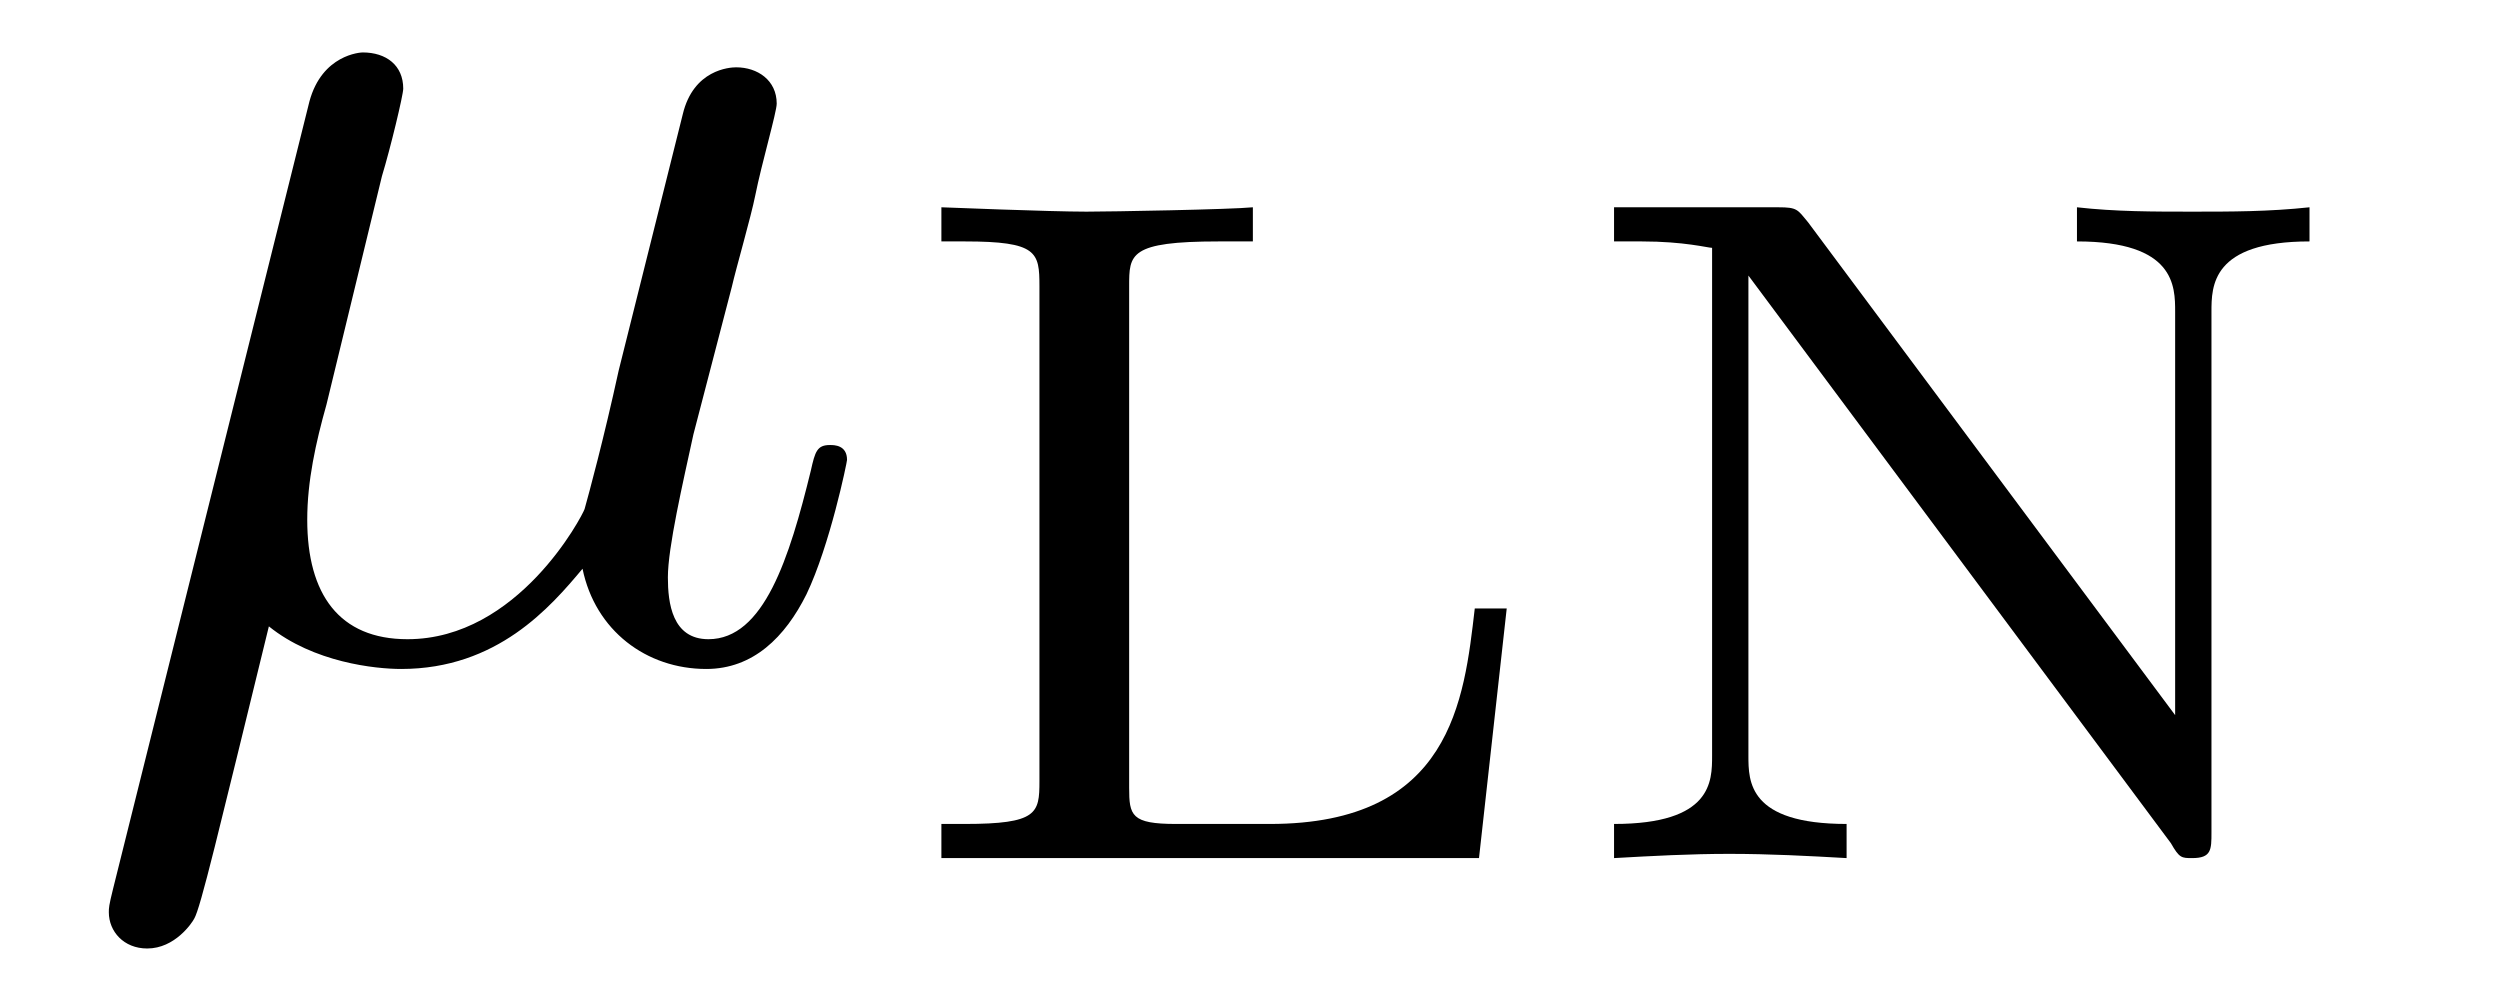
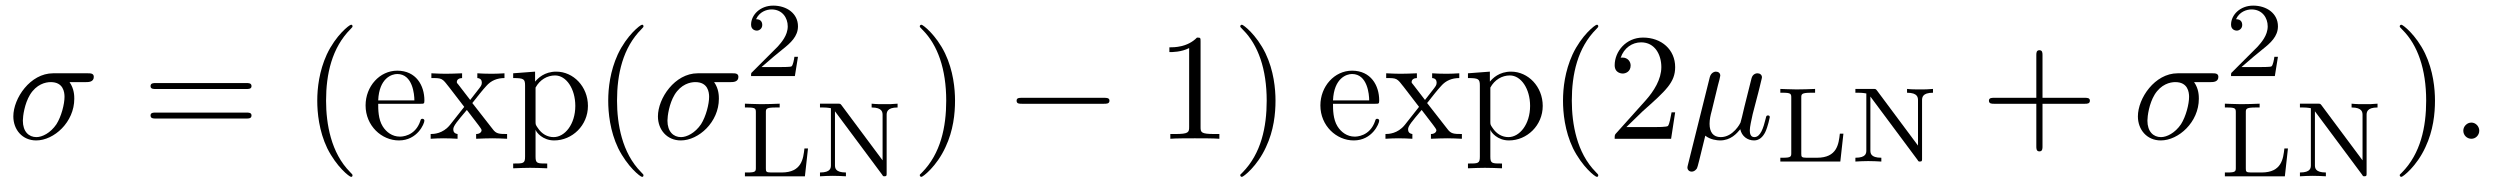
- <svg xmlns="http://www.w3.org/2000/svg" xmlns:xlink="http://www.w3.org/1999/xlink" viewBox="0 0 18.308 7.227" version="1.2">
+ <svg xmlns="http://www.w3.org/2000/svg" xmlns:xlink="http://www.w3.org/1999/xlink" viewBox="0 0 164.068 12.098" version="1.2">
  <defs>
    <g>
      <symbol overflow="visible" id="glyph0-0">
        <path style="stroke:none;" d="" />
      </symbol>
      <symbol overflow="visible" id="glyph0-1">
+         <path style="stroke:none;" d="M 5.156 -3.719 C 5.297 -3.719 5.656 -3.719 5.656 -4.062 C 5.656 -4.297 5.438 -4.297 5.266 -4.297 L 2.984 -4.297 C 1.484 -4.297 0.375 -2.656 0.375 -1.469 C 0.375 -0.594 0.969 0.109 1.875 0.109 C 3.047 0.109 4.375 -1.094 4.375 -2.625 C 4.375 -2.797 4.375 -3.281 4.062 -3.719 Z M 1.891 -0.109 C 1.391 -0.109 1 -0.469 1 -1.188 C 1 -1.484 1.109 -2.297 1.469 -2.891 C 1.891 -3.578 2.484 -3.719 2.828 -3.719 C 3.656 -3.719 3.734 -3.062 3.734 -2.75 C 3.734 -2.281 3.531 -1.469 3.203 -0.953 C 2.812 -0.375 2.266 -0.109 1.891 -0.109 Z M 1.891 -0.109 " />
+       </symbol>
+       <symbol overflow="visible" id="glyph0-2">
        <path style="stroke:none;" d="M 2.297 -3.5 C 2.359 -3.703 2.453 -4.094 2.453 -4.141 C 2.453 -4.312 2.328 -4.406 2.156 -4.406 C 2.141 -4.406 1.859 -4.391 1.766 -4.047 L 0.328 1.719 C 0.297 1.844 0.297 1.859 0.297 1.891 C 0.297 2.031 0.406 2.156 0.578 2.156 C 0.781 2.156 0.906 1.969 0.922 1.938 C 0.969 1.859 1.094 1.328 1.469 -0.203 C 1.797 0.062 2.25 0.109 2.438 0.109 C 3.141 0.109 3.531 -0.344 3.766 -0.625 C 3.859 -0.172 4.234 0.109 4.672 0.109 C 5.016 0.109 5.25 -0.125 5.406 -0.438 C 5.578 -0.797 5.703 -1.406 5.703 -1.422 C 5.703 -1.531 5.609 -1.531 5.578 -1.531 C 5.484 -1.531 5.469 -1.484 5.438 -1.344 C 5.281 -0.703 5.094 -0.109 4.688 -0.109 C 4.422 -0.109 4.391 -0.375 4.391 -0.562 C 4.391 -0.781 4.5 -1.25 4.578 -1.609 L 4.859 -2.688 C 4.891 -2.828 5 -3.203 5.031 -3.359 C 5.078 -3.594 5.188 -3.969 5.188 -4.031 C 5.188 -4.203 5.047 -4.297 4.891 -4.297 C 4.844 -4.297 4.578 -4.281 4.5 -3.953 L 4.031 -2.078 C 3.922 -1.578 3.812 -1.172 3.781 -1.062 C 3.766 -1.016 3.297 -0.109 2.484 -0.109 C 1.984 -0.109 1.75 -0.438 1.75 -0.984 C 1.75 -1.266 1.812 -1.547 1.891 -1.828 Z M 2.297 -3.5 " />
+       </symbol>
+       <symbol overflow="visible" id="glyph0-3">
+         <path style="stroke:none;" d="M 1.906 -0.531 C 1.906 -0.812 1.672 -1.062 1.391 -1.062 C 1.094 -1.062 0.859 -0.812 0.859 -0.531 C 0.859 -0.234 1.094 0 1.391 0 C 1.672 0 1.906 -0.234 1.906 -0.531 Z M 1.906 -0.531 " />
      </symbol>
      <symbol overflow="visible" id="glyph1-0">
        <path style="stroke:none;" d="" />
      </symbol>
      <symbol overflow="visible" id="glyph1-1">
+         <path style="stroke:none;" d="M 6.844 -3.266 C 7 -3.266 7.188 -3.266 7.188 -3.453 C 7.188 -3.656 7 -3.656 6.859 -3.656 L 0.891 -3.656 C 0.75 -3.656 0.562 -3.656 0.562 -3.453 C 0.562 -3.266 0.75 -3.266 0.891 -3.266 Z M 6.859 -1.328 C 7 -1.328 7.188 -1.328 7.188 -1.531 C 7.188 -1.719 7 -1.719 6.844 -1.719 L 0.891 -1.719 C 0.75 -1.719 0.562 -1.719 0.562 -1.531 C 0.562 -1.328 0.75 -1.328 0.891 -1.328 Z M 6.859 -1.328 " />
+       </symbol>
+       <symbol overflow="visible" id="glyph1-2">
+         <path style="stroke:none;" d="M 3.297 2.391 C 3.297 2.359 3.297 2.344 3.125 2.172 C 1.891 0.922 1.562 -0.969 1.562 -2.5 C 1.562 -4.234 1.938 -5.969 3.172 -7.203 C 3.297 -7.328 3.297 -7.344 3.297 -7.375 C 3.297 -7.453 3.266 -7.484 3.203 -7.484 C 3.094 -7.484 2.203 -6.797 1.609 -5.531 C 1.109 -4.438 0.984 -3.328 0.984 -2.5 C 0.984 -1.719 1.094 -0.516 1.641 0.625 C 2.25 1.844 3.094 2.5 3.203 2.5 C 3.266 2.5 3.297 2.469 3.297 2.391 Z M 3.297 2.391 " />
+       </symbol>
+       <symbol overflow="visible" id="glyph1-3">
+         <path style="stroke:none;" d="M 1.109 -2.516 C 1.172 -4 2.016 -4.25 2.359 -4.25 C 3.375 -4.25 3.484 -2.906 3.484 -2.516 Z M 1.109 -2.297 L 3.891 -2.297 C 4.109 -2.297 4.141 -2.297 4.141 -2.516 C 4.141 -3.5 3.594 -4.469 2.359 -4.469 C 1.203 -4.469 0.281 -3.438 0.281 -2.188 C 0.281 -0.859 1.328 0.109 2.469 0.109 C 3.688 0.109 4.141 -1 4.141 -1.188 C 4.141 -1.281 4.062 -1.312 4 -1.312 C 3.922 -1.312 3.891 -1.25 3.875 -1.172 C 3.531 -0.141 2.625 -0.141 2.531 -0.141 C 2.031 -0.141 1.641 -0.438 1.406 -0.812 C 1.109 -1.281 1.109 -1.938 1.109 -2.297 Z M 1.109 -2.297 " />
+       </symbol>
+       <symbol overflow="visible" id="glyph1-4">
+         <path style="stroke:none;" d="M 2.859 -2.344 C 3.156 -2.719 3.531 -3.203 3.781 -3.469 C 4.094 -3.828 4.5 -3.984 4.969 -3.984 L 4.969 -4.297 C 4.703 -4.281 4.406 -4.266 4.141 -4.266 C 3.844 -4.266 3.312 -4.281 3.188 -4.297 L 3.188 -3.984 C 3.406 -3.969 3.484 -3.844 3.484 -3.672 C 3.484 -3.516 3.375 -3.391 3.328 -3.328 L 2.719 -2.547 L 1.938 -3.562 C 1.844 -3.656 1.844 -3.672 1.844 -3.734 C 1.844 -3.891 2 -3.984 2.188 -3.984 L 2.188 -4.297 C 1.938 -4.281 1.281 -4.266 1.109 -4.266 C 0.906 -4.266 0.438 -4.281 0.172 -4.297 L 0.172 -3.984 C 0.875 -3.984 0.875 -3.984 1.344 -3.375 L 2.328 -2.094 L 1.391 -0.906 C 0.922 -0.328 0.328 -0.312 0.125 -0.312 L 0.125 0 C 0.375 -0.016 0.688 -0.031 0.953 -0.031 C 1.234 -0.031 1.656 -0.016 1.891 0 L 1.891 -0.312 C 1.672 -0.344 1.609 -0.469 1.609 -0.625 C 1.609 -0.844 1.891 -1.172 2.5 -1.891 L 3.266 -0.891 C 3.344 -0.781 3.469 -0.625 3.469 -0.562 C 3.469 -0.469 3.375 -0.312 3.109 -0.312 L 3.109 0 C 3.406 -0.016 3.969 -0.031 4.188 -0.031 C 4.453 -0.031 4.844 -0.016 5.141 0 L 5.141 -0.312 C 4.609 -0.312 4.422 -0.328 4.203 -0.625 Z M 2.859 -2.344 " />
+       </symbol>
+       <symbol overflow="visible" id="glyph1-5">
+         <path style="stroke:none;" d="M 1.719 -3.75 L 1.719 -4.406 L 0.281 -4.297 L 0.281 -3.984 C 0.984 -3.984 1.062 -3.922 1.062 -3.484 L 1.062 1.172 C 1.062 1.625 0.953 1.625 0.281 1.625 L 0.281 1.938 C 0.625 1.922 1.141 1.906 1.391 1.906 C 1.672 1.906 2.172 1.922 2.516 1.938 L 2.516 1.625 C 1.859 1.625 1.75 1.625 1.75 1.172 L 1.75 -0.594 C 1.797 -0.422 2.219 0.109 2.969 0.109 C 4.156 0.109 5.188 -0.875 5.188 -2.156 C 5.188 -3.422 4.234 -4.406 3.109 -4.406 C 2.328 -4.406 1.906 -3.969 1.719 -3.75 Z M 1.75 -1.141 L 1.75 -3.359 C 2.031 -3.875 2.516 -4.156 3.031 -4.156 C 3.766 -4.156 4.359 -3.281 4.359 -2.156 C 4.359 -0.953 3.672 -0.109 2.938 -0.109 C 2.531 -0.109 2.156 -0.312 1.891 -0.719 C 1.75 -0.922 1.75 -0.938 1.75 -1.141 Z M 1.75 -1.141 " />
+       </symbol>
+       <symbol overflow="visible" id="glyph1-6">
+         <path style="stroke:none;" d="M 2.875 -2.5 C 2.875 -3.266 2.766 -4.469 2.219 -5.609 C 1.625 -6.828 0.766 -7.484 0.672 -7.484 C 0.609 -7.484 0.562 -7.438 0.562 -7.375 C 0.562 -7.344 0.562 -7.328 0.75 -7.141 C 1.734 -6.156 2.297 -4.578 2.297 -2.5 C 2.297 -0.781 1.938 0.969 0.703 2.219 C 0.562 2.344 0.562 2.359 0.562 2.391 C 0.562 2.453 0.609 2.5 0.672 2.5 C 0.766 2.5 1.672 1.812 2.25 0.547 C 2.766 -0.547 2.875 -1.656 2.875 -2.5 Z M 2.875 -2.5 " />
+       </symbol>
+       <symbol overflow="visible" id="glyph1-7">
+         <path style="stroke:none;" d="M 2.938 -6.375 C 2.938 -6.625 2.938 -6.641 2.703 -6.641 C 2.078 -6 1.203 -6 0.891 -6 L 0.891 -5.688 C 1.094 -5.688 1.672 -5.688 2.188 -5.953 L 2.188 -0.781 C 2.188 -0.422 2.156 -0.312 1.266 -0.312 L 0.953 -0.312 L 0.953 0 C 1.297 -0.031 2.156 -0.031 2.562 -0.031 C 2.953 -0.031 3.828 -0.031 4.172 0 L 4.172 -0.312 L 3.859 -0.312 C 2.953 -0.312 2.938 -0.422 2.938 -0.781 Z M 2.938 -6.375 " />
+       </symbol>
+       <symbol overflow="visible" id="glyph1-8">
+         <path style="stroke:none;" d="M 1.266 -0.766 L 2.328 -1.797 C 3.875 -3.172 4.469 -3.703 4.469 -4.703 C 4.469 -5.844 3.578 -6.641 2.359 -6.641 C 1.234 -6.641 0.5 -5.719 0.5 -4.828 C 0.5 -4.281 1 -4.281 1.031 -4.281 C 1.203 -4.281 1.547 -4.391 1.547 -4.812 C 1.547 -5.062 1.359 -5.328 1.016 -5.328 C 0.938 -5.328 0.922 -5.328 0.891 -5.312 C 1.109 -5.969 1.656 -6.328 2.234 -6.328 C 3.141 -6.328 3.562 -5.516 3.562 -4.703 C 3.562 -3.906 3.078 -3.125 2.516 -2.5 L 0.609 -0.375 C 0.5 -0.266 0.5 -0.234 0.5 0 L 4.203 0 L 4.469 -1.734 L 4.234 -1.734 C 4.172 -1.438 4.109 -1 4 -0.844 C 3.938 -0.766 3.281 -0.766 3.062 -0.766 Z M 1.266 -0.766 " />
+       </symbol>
+       <symbol overflow="visible" id="glyph1-9">
+         <path style="stroke:none;" d="M 4.078 -2.297 L 6.859 -2.297 C 7 -2.297 7.188 -2.297 7.188 -2.5 C 7.188 -2.688 7 -2.688 6.859 -2.688 L 4.078 -2.688 L 4.078 -5.484 C 4.078 -5.625 4.078 -5.812 3.875 -5.812 C 3.672 -5.812 3.672 -5.625 3.672 -5.484 L 3.672 -2.688 L 0.891 -2.688 C 0.75 -2.688 0.562 -2.688 0.562 -2.5 C 0.562 -2.297 0.75 -2.297 0.891 -2.297 L 3.672 -2.297 L 3.672 0.5 C 3.672 0.641 3.672 0.828 3.875 0.828 C 4.078 0.828 4.078 0.641 4.078 0.5 Z M 4.078 -2.297 " />
+       </symbol>
+       <symbol overflow="visible" id="glyph2-0">
+         <path style="stroke:none;" d="" />
+       </symbol>
+       <symbol overflow="visible" id="glyph2-1">
+         <path style="stroke:none;" d="M 3.516 -1.266 L 3.281 -1.266 C 3.266 -1.109 3.188 -0.703 3.094 -0.641 C 3.047 -0.594 2.516 -0.594 2.406 -0.594 L 1.125 -0.594 C 1.859 -1.234 2.109 -1.438 2.516 -1.766 C 3.031 -2.172 3.516 -2.609 3.516 -3.266 C 3.516 -4.109 2.781 -4.625 1.891 -4.625 C 1.031 -4.625 0.438 -4.016 0.438 -3.375 C 0.438 -3.031 0.734 -2.984 0.812 -2.984 C 0.969 -2.984 1.172 -3.109 1.172 -3.359 C 1.172 -3.484 1.125 -3.734 0.766 -3.734 C 0.984 -4.219 1.453 -4.375 1.781 -4.375 C 2.484 -4.375 2.844 -3.828 2.844 -3.266 C 2.844 -2.656 2.406 -2.188 2.188 -1.938 L 0.516 -0.266 C 0.438 -0.203 0.438 -0.188 0.438 0 L 3.312 0 Z M 3.516 -1.266 " />
+       </symbol>
+       <symbol overflow="visible" id="glyph2-2">
        <path style="stroke:none;" d="M 4.531 -1.828 L 4.297 -1.828 C 4.219 -1.156 4.125 -0.25 2.797 -0.25 L 2.109 -0.25 C 1.781 -0.25 1.766 -0.312 1.766 -0.516 L 1.766 -4.188 C 1.766 -4.422 1.766 -4.516 2.422 -4.516 L 2.672 -4.516 L 2.672 -4.766 C 2.516 -4.75 1.625 -4.734 1.453 -4.734 C 1.188 -4.734 0.391 -4.766 0.391 -4.766 L 0.391 -4.516 L 0.562 -4.516 C 1.094 -4.516 1.109 -4.438 1.109 -4.188 L 1.109 -0.562 C 1.109 -0.328 1.094 -0.25 0.562 -0.25 L 0.391 -0.25 L 0.391 0 L 4.328 0 Z M 4.531 -1.828 " />
      </symbol>
-       <symbol overflow="visible" id="glyph1-2">
+       <symbol overflow="visible" id="glyph2-3">
        <path style="stroke:none;" d="M 1.812 -4.656 C 1.734 -4.75 1.734 -4.766 1.594 -4.766 L 0.391 -4.766 L 0.391 -4.516 L 0.594 -4.516 C 0.906 -4.516 1.078 -4.469 1.109 -4.469 L 1.109 -0.75 C 1.109 -0.562 1.109 -0.25 0.391 -0.25 L 0.391 0 C 0.672 -0.016 0.953 -0.031 1.234 -0.031 C 1.531 -0.031 1.812 -0.016 2.094 0 L 2.094 -0.25 C 1.375 -0.25 1.375 -0.562 1.375 -0.75 L 1.375 -4.266 L 4.469 -0.109 C 4.531 0 4.547 0 4.625 0 C 4.766 0 4.766 -0.062 4.766 -0.188 L 4.766 -4 C 4.766 -4.188 4.766 -4.516 5.484 -4.516 L 5.484 -4.766 C 5.188 -4.734 4.906 -4.734 4.625 -4.734 C 4.344 -4.734 4.062 -4.734 3.781 -4.766 L 3.781 -4.516 C 4.5 -4.516 4.5 -4.188 4.5 -4 L 4.5 -1.047 Z M 1.812 -4.656 " />
+       </symbol>
+       <symbol overflow="visible" id="glyph3-0">
+         <path style="stroke:none;" d="" />
+       </symbol>
+       <symbol overflow="visible" id="glyph3-1">
+         <path style="stroke:none;" d="M 6.562 -2.297 C 6.734 -2.297 6.922 -2.297 6.922 -2.5 C 6.922 -2.688 6.734 -2.688 6.562 -2.688 L 1.172 -2.688 C 1 -2.688 0.828 -2.688 0.828 -2.5 C 0.828 -2.297 1 -2.297 1.172 -2.297 Z M 6.562 -2.297 " />
      </symbol>
    </g>
  </defs>
  <g id="surface1">
    <g style="fill:rgb(0%,0%,0%);fill-opacity:1;">
-       <use xlink:href="#glyph0-1" x="0.5" y="4.79" />
+       <use xlink:href="#glyph0-1" x="0.5" y="9.107" />
    </g>
    <g style="fill:rgb(0%,0%,0%);fill-opacity:1;">
-       <use xlink:href="#glyph1-1" x="6.503" y="6.284" />
-       <use xlink:href="#glyph1-2" x="11.429" y="6.284" />
+       <use xlink:href="#glyph1-1" x="9.318" y="9.107" />
+     </g>
+     <g style="fill:rgb(0%,0%,0%);fill-opacity:1;">
+       <use xlink:href="#glyph1-2" x="19.837" y="9.107" />
+       <use xlink:href="#glyph1-3" x="23.711" y="9.107" />
+       <use xlink:href="#glyph1-4" x="28.138" y="9.107" />
+       <use xlink:href="#glyph1-5" x="33.397" y="9.107" />
+       <use xlink:href="#glyph1-2" x="38.932" y="9.107" />
+     </g>
+     <g style="fill:rgb(0%,0%,0%);fill-opacity:1;">
+       <use xlink:href="#glyph0-1" x="42.803" y="9.107" />
+     </g>
+     <g style="fill:rgb(0%,0%,0%);fill-opacity:1;">
+       <use xlink:href="#glyph2-1" x="48.853" y="4.994" />
+     </g>
+     <g style="fill:rgb(0%,0%,0%);fill-opacity:1;">
+       <use xlink:href="#glyph2-2" x="48.496" y="11.57" />
+       <use xlink:href="#glyph2-3" x="53.422" y="11.57" />
+     </g>
+     <g style="fill:rgb(0%,0%,0%);fill-opacity:1;">
+       <use xlink:href="#glyph1-6" x="59.801" y="9.107" />
+     </g>
+     <g style="fill:rgb(0%,0%,0%);fill-opacity:1;">
+       <use xlink:href="#glyph3-1" x="65.889" y="9.107" />
+     </g>
+     <g style="fill:rgb(0%,0%,0%);fill-opacity:1;">
+       <use xlink:href="#glyph1-7" x="75.852" y="9.107" />
+       <use xlink:href="#glyph1-6" x="80.833" y="9.107" />
+     </g>
+     <g style="fill:rgb(0%,0%,0%);fill-opacity:1;">
+       <use xlink:href="#glyph1-3" x="86.372" y="9.107" />
+       <use xlink:href="#glyph1-4" x="90.799" y="9.107" />
+       <use xlink:href="#glyph1-5" x="96.057" y="9.107" />
+       <use xlink:href="#glyph1-2" x="101.592" y="9.107" />
+       <use xlink:href="#glyph1-8" x="105.467" y="9.107" />
+     </g>
+     <g style="fill:rgb(0%,0%,0%);fill-opacity:1;">
+       <use xlink:href="#glyph0-2" x="110.444" y="9.107" />
+     </g>
+     <g style="fill:rgb(0%,0%,0%);fill-opacity:1;">
+       <use xlink:href="#glyph2-2" x="116.447" y="10.602" />
+       <use xlink:href="#glyph2-3" x="121.373" y="10.602" />
+     </g>
+     <g style="fill:rgb(0%,0%,0%);fill-opacity:1;">
+       <use xlink:href="#glyph1-9" x="129.966" y="9.107" />
+     </g>
+     <g style="fill:rgb(0%,0%,0%);fill-opacity:1;">
+       <use xlink:href="#glyph0-1" x="139.929" y="9.107" />
+     </g>
+     <g style="fill:rgb(0%,0%,0%);fill-opacity:1;">
+       <use xlink:href="#glyph2-1" x="145.979" y="4.994" />
+     </g>
+     <g style="fill:rgb(0%,0%,0%);fill-opacity:1;">
+       <use xlink:href="#glyph2-2" x="145.621" y="11.57" />
+       <use xlink:href="#glyph2-3" x="150.547" y="11.57" />
+     </g>
+     <g style="fill:rgb(0%,0%,0%);fill-opacity:1;">
+       <use xlink:href="#glyph1-6" x="156.926" y="9.107" />
+     </g>
+     <g style="fill:rgb(0%,0%,0%);fill-opacity:1;">
+       <use xlink:href="#glyph0-3" x="160.801" y="9.107" />
    </g>
  </g>
</svg>
